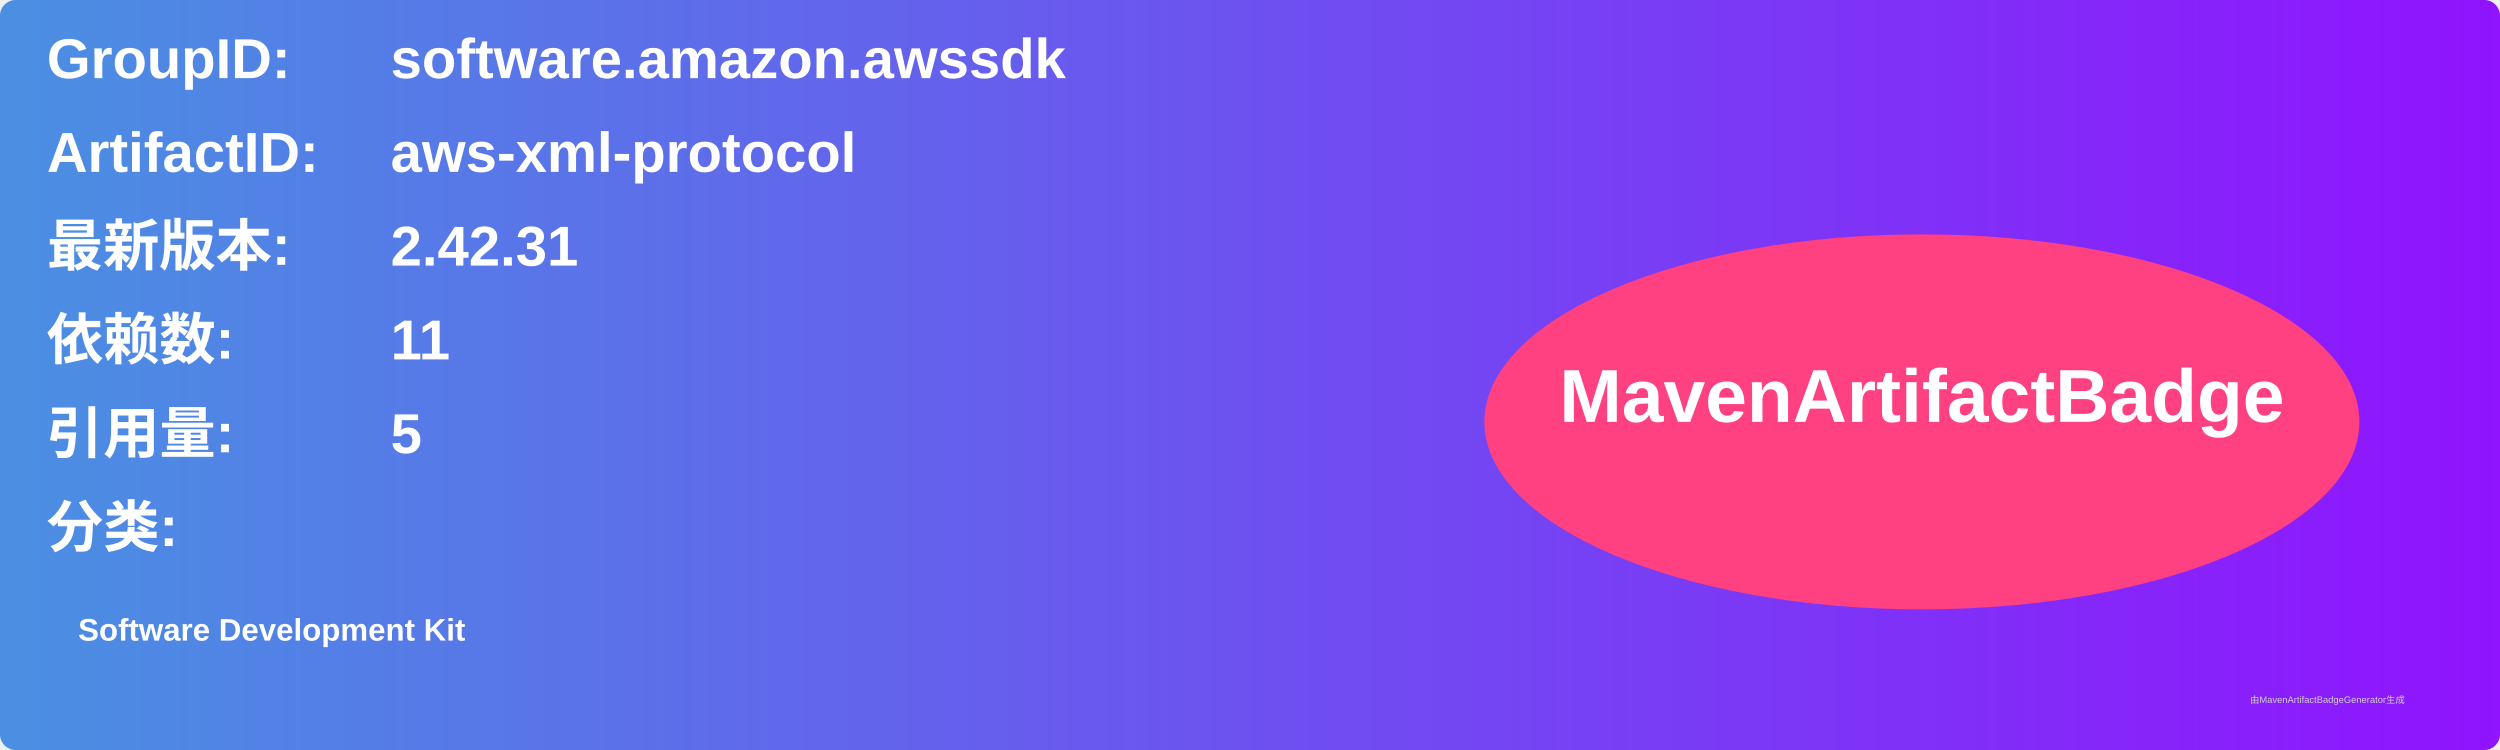
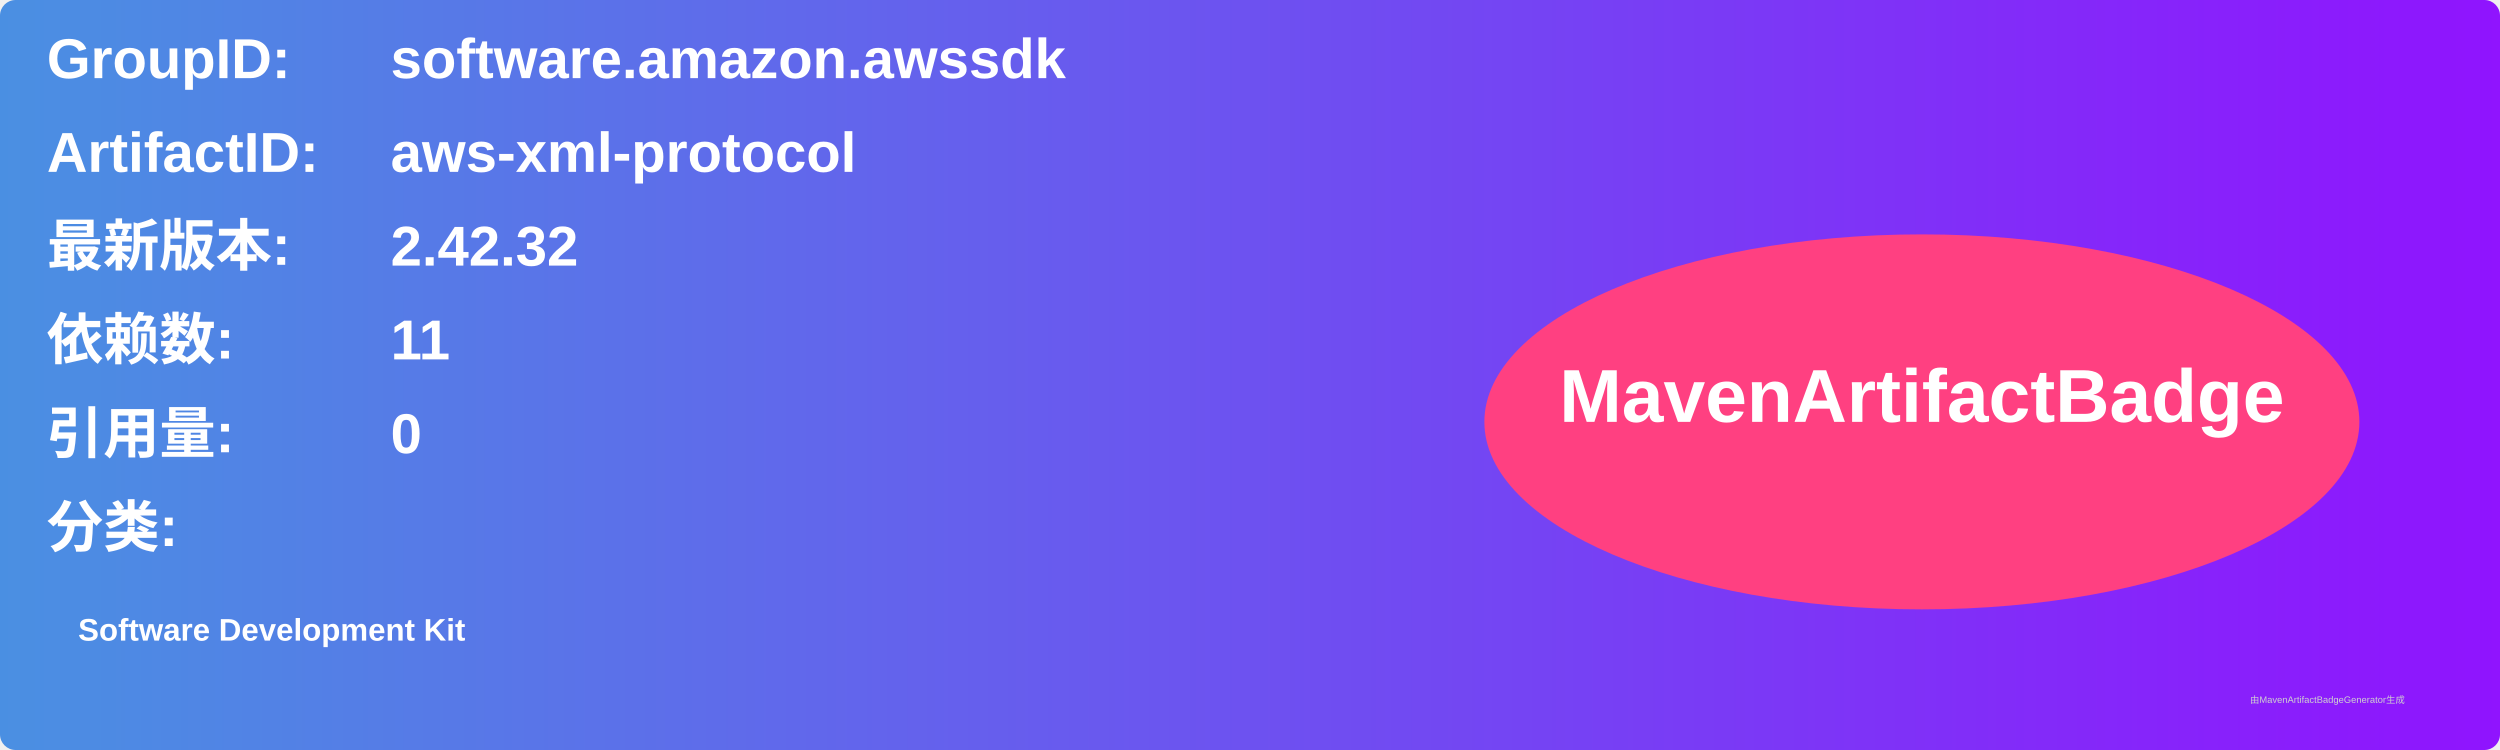
<svg xmlns="http://www.w3.org/2000/svg" width="800" height="240" viewBox="0 0 800 240">
  <linearGradient id="grad" x1="0%" y1="0%" x2="100%" y2="0%">
    <stop offset="0%" stop-color="#4a90e2" />
    <stop offset="100%" stop-color="#9013fe" />
  </linearGradient>
  <rect width="100%" height="100%" rx="5" ry="5" fill="url(#grad)" />
  <g transform="translate(15, 15)">
    <text x="0" y="10" font-family="Arial" font-size="18" fill="white" font-weight="bold" width="260">GroupID:</text>
    <text x="110" y="10" font-family="Arial" font-size="18" fill="white" font-weight="bold" width="460">software.amazon.awssdk</text>
    <text x="0" y="40" font-family="Arial" font-size="18" fill="white" font-weight="bold" width="260">ArtifactID:</text>
    <text x="110" y="40" font-family="Arial" font-size="18" fill="white" font-weight="bold" width="460">aws-xml-protocol</text>
    <text x="0" y="70" font-family="Arial" font-size="18" fill="white" font-weight="bold">最新版本:</text>
    <text x="110" y="70" font-family="Arial" font-size="18" fill="white" font-weight="bold">
-       <tspan font-weight="bold">2.42.31</tspan>
+       <tspan font-weight="bold">2.42.32</tspan>
    </text>
    <text x="0" y="100" font-family="Arial" font-size="18" fill="white" font-weight="bold">依赖数: </text>
    <text x="110" y="100" font-family="Arial" font-size="18" fill="white">
      <tspan font-weight="bold">11</tspan>
    </text>
    <text x="0" y="130" font-family="Arial" font-size="18" fill="white" font-weight="bold">引用量: </text>
    <text x="110" y="130" font-family="Arial" font-size="18" fill="white">
-       <tspan font-weight="bold">5</tspan>
+       <tspan font-weight="bold">0</tspan>
    </text>
    <text x="0" y="160" font-family="Arial" font-size="18" fill="white" font-weight="bold">分类:</text>
    <text x="10" y="190" font-family="Arial" font-size="10" fill="white">
      <tspan font-weight="bold">Software Development Kit</tspan>
    </text>
    <ellipse cx="600" cy="120" rx="140" ry="60" fill="#ff4081" />
    <text x="600" y="120" text-anchor="middle" font-family="Arial" font-size="24" fill="white" font-weight="bold">MavenArtifactBadge</text>
  </g>
  <text x="720" y="225" font-family="Arial" font-size="3" fill="#d0d0d0">由MavenArtifactBadgeGenerator生成</text>
</svg>
